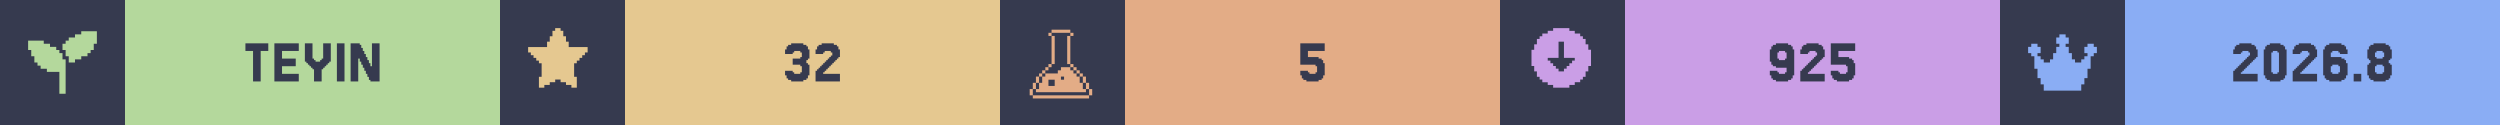
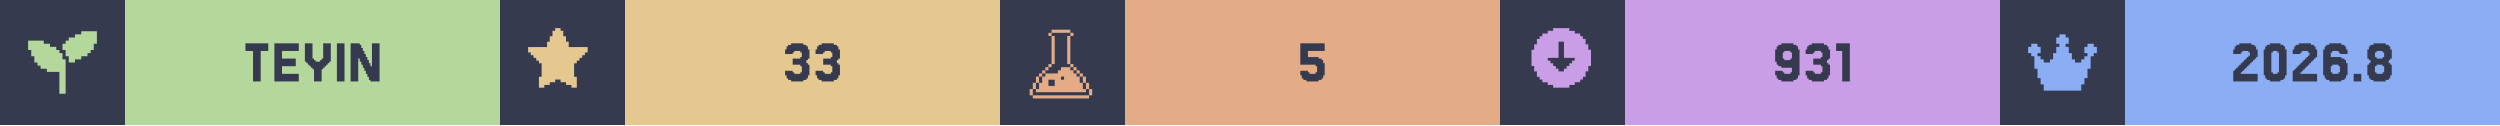
<svg xmlns="http://www.w3.org/2000/svg" width="1200" viewBox="0 0 200 10">
  <g>
    <rect width="200" height="10" fill="#363a4f" />
    <g class="badge" transform="translate(0 0)">
      <path transform="translate(2 2) scale(0.25)" fill="#b4d89c" d="M 18 2 L 18 3 L 16 3 L 16 4 L 14 4 L 14 5 L 13 5 L 13 6 L 12 6 L 12 8 L 13 8 L 13 10 L 14 10 L 14 12 L 16 12 L 16 11 L 18 11 L 18 10 L 20 10 L 20 9 L 21 9 L 21 8 L 22 8 L 22 6 L 23 6 L 23 2 L 18 2 z M 1 5 L 1 8 L 2 8 L 2 10 L 3 10 L 3 12 L 4 12 L 4 13 L 5 13 L 5 14 L 7 14 L 7 15 L 11 15 L 11 22 L 13 22 L 13 11 L 12 11 L 12 9 L 11 9 L 11 8 L 10 8 L 10 7 L 8 7 L 8 6 L 6 6 L 6 5 L 1 5 z" />
      <rect fill="#b4d89c" width="30" height="10" x="10" y="0" />
      <path fill="#363a4f" d="M21.463 3.467V4.077H20.854V6.516H20.244V4.077H19.634V3.467Z M23.902 5.907V6.516H21.951V3.467H23.902V4.077H22.561V4.687H23.659V5.297H22.561V5.907Z M25.122 5.541H25V5.419H24.878V5.297H24.756V5.175H24.634V5.053H24.512V4.931H24.39V3.467H25V4.687H25.122V4.809H25.244V4.931H25.61V4.809H25.732V4.687H25.854V3.467H26.463V4.931H26.341V5.053H26.22V5.175H26.098V5.297H25.976V5.419H25.854V5.541H25.732V6.516H25.122Z M27.561 3.467V6.516H26.951V3.467Z M29.756 5.297V3.467H30.366V6.516H29.634V6.394H29.512V6.15H29.39V5.907H29.268V5.663H29.146V5.419H29.024V5.175H28.902V4.931H28.78V4.687H28.659V6.516H28.049V3.467H28.78V3.589H28.902V3.833H29.024V4.077H29.146V4.321H29.268V4.565H29.39V4.809H29.512V5.053H29.634V5.297Z" />
    </g>
    <g class="badge" transform="translate(40 0)">
      <path transform="" fill="#e5c890" d="M5.929 6.145h.216v.866h-.433v-.217H5.28v-.216h-.432v-.216h-.433v.216H3.98v.216h-.433v.217h-.433v-.866h.217V5.063h-.217v-.216H2.9V4.63h-.217v-.216h-.216v-.217H2.25v-.432h1.515v-.433h.216v-.433h.216v-.433h.217V2.25h.433v.216h.216v.433h.216v.433h.217v.433H7.01v.432h-.217v.217h-.216v.216h-.216v.217h-.217v.216H5.93z" />
      <rect fill="#e5c890" width="30" height="10" x="10" y="0" />
-       <path fill="#363a4f" d="M23.415 5.663V5.785H23.537V5.907H24.024V5.785H24.146V5.297H24.024V5.175H23.415V4.687H24.024V4.565H24.146V4.199H24.024V4.077H23.537V4.199H23.415V4.321H22.805V3.955H22.927V3.711H23.049V3.589H23.293V3.467H24.268V3.589H24.512V3.711H24.634V3.955H24.756V4.687H24.634V4.809H24.512V5.053H24.634V5.175H24.756V6.029H24.634V6.272H24.512V6.394H24.268V6.516H23.293V6.394H23.049V6.272H22.927V6.029H22.805V5.663Z M25.976 5.663V5.785H25.854V5.907H27.195V6.516H25.244V5.663H25.366V5.541H25.488V5.419H25.61V5.297H25.732V5.175H25.854V5.053H25.976V4.931H26.098V4.809H26.22V4.687H26.341V4.565H26.463V4.443H26.585V4.199H26.463V4.077H25.976V4.199H25.854V4.321H25.244V3.955H25.366V3.711H25.488V3.589H25.732V3.467H26.707V3.589H26.951V3.711H27.073V3.955H27.195V4.565H27.073V4.687H26.951V4.809H26.829V4.931H26.707V5.053H26.585V5.175H26.463V5.297H26.341V5.419H26.22V5.541H26.098V5.663Z" />
+       <path fill="#363a4f" d="M23.415 5.663V5.785H23.537V5.907H24.024V5.785H24.146V5.297H24.024V5.175H23.415V4.687H24.024V4.565H24.146V4.199H24.024V4.077H23.537V4.199H23.415V4.321H22.805V3.955H22.927V3.711H23.049V3.589H23.293V3.467H24.268V3.589H24.512V3.711H24.634V3.955H24.756V4.687H24.634V4.809H24.512V5.053H24.634V5.175H24.756V6.029H24.634V6.272H24.512V6.394H24.268V6.516H23.293V6.394H23.049V6.272H22.927V6.029H22.805V5.663Z M25.854 5.663V5.785H25.976V5.907H26.463V5.785H26.585V5.297H26.463V5.175H25.854V4.687H26.463V4.565H26.585V4.199H26.463V4.077H25.976V4.199H25.854V4.321H25.244V3.955H25.366V3.711H25.488V3.589H25.732V3.467H26.707V3.589H26.951V3.711H27.073V3.955H27.195V4.687H27.073V4.809H26.951V5.053H27.073V5.175H27.195V6.029H27.073V6.272H26.951V6.394H26.707V6.516H25.732V6.394H25.488V6.272H25.366V6.029H25.244V5.663Z" />
    </g>
    <g class="badge" transform="translate(80 0)">
      <path transform="translate(2 2) scale(0.25)" fill="#e3ac86" d="M 8.502 1.5 L 8.502 2.5 L 14.504 2.5 L 14.504 1.5 L 8.502 1.5 z M 14.504 2.5 L 14.504 3.5 L 15.504 3.5 L 15.504 2.5 L 14.504 2.5 z M 14.504 3.5 L 13.502 3.5 L 13.502 12.502 L 14.504 12.502 L 14.504 3.5 z M 14.504 12.502 L 14.504 13.502 L 15.504 13.502 L 15.504 12.502 L 14.504 12.502 z M 15.504 13.502 L 15.504 14.504 L 16.504 14.504 L 16.504 15.504 L 17.504 15.504 L 17.504 16.504 L 18.504 16.504 L 18.504 15.502 L 17.504 15.502 L 17.504 14.502 L 16.504 14.502 L 16.504 13.502 L 15.504 13.502 z M 18.504 16.504 L 18.504 18.504 L 19.504 18.504 L 19.504 16.504 L 18.504 16.504 z M 19.504 18.504 L 19.504 20.504 L 20.504 20.504 L 20.504 18.504 L 19.504 18.504 z M 20.504 20.504 L 20.504 22.504 L 21.504 22.504 L 21.504 20.504 L 20.504 20.504 z M 19.504 20.504 L 18.504 20.504 L 18.504 18.504 L 17.504 18.504 L 17.504 16.504 L 16.504 16.504 L 16.504 15.504 L 15.504 15.504 L 15.504 14.504 L 14.504 14.504 L 14.504 13.502 L 11.502 13.502 L 11.502 14.504 L 10.502 14.504 L 10.502 15.504 L 6.502 15.504 L 6.502 16.504 L 5.5 16.504 L 5.5 18.504 L 4.5 18.504 L 4.5 20.504 L 3.5 20.504 L 3.5 21.504 L 19.504 21.504 L 19.504 20.504 z M 3.5 20.504 L 3.5 18.504 L 2.5 18.504 L 2.5 20.504 L 3.5 20.504 z M 2.5 20.504 L 1.5 20.504 L 1.5 22.504 L 2.5 22.504 L 2.5 20.504 z M 3.5 18.504 L 4.5 18.504 L 4.5 16.504 L 3.5 16.504 L 3.5 18.504 z M 4.5 16.504 L 5.5 16.504 L 5.5 15.504 L 6.502 15.504 L 6.502 14.504 L 7.502 14.504 L 7.502 13.502 L 6.502 13.502 L 6.502 14.502 L 5.5 14.502 L 5.5 15.502 L 4.5 15.502 L 4.5 16.504 z M 7.502 13.502 L 8.502 13.502 L 8.502 12.502 L 7.502 12.502 L 7.502 13.502 z M 8.502 12.502 L 9.502 12.502 L 9.502 3.5 L 8.502 3.5 L 8.502 12.502 z M 8.502 3.5 L 8.502 2.5 L 7.502 2.5 L 7.502 3.5 L 8.502 3.5 z M 11.502 16.504 L 12.502 16.504 L 12.502 17.504 L 11.502 17.504 L 11.502 16.504 z M 7.502 17.504 L 9.502 17.504 L 9.502 19.504 L 7.502 19.504 L 7.502 17.504 z M 2.5 22.506 L 2.5 23.506 L 20.504 23.506 L 20.504 22.506 L 2.5 22.506 z" />
      <rect fill="#e3ac86" width="30" height="10" x="10" y="0" />
      <path fill="#363a4f" d="M24.634 5.663V5.785H24.756V5.907H25.244V5.785H25.366V5.297H25.244V5.175H24.024V3.467H25.976V4.077H24.634V4.565H25.488V4.687H25.732V4.809H25.854V5.053H25.976V6.029H25.854V6.272H25.732V6.394H25.488V6.516H24.512V6.394H24.268V6.272H24.146V6.029H24.024V5.663Z" />
    </g>
    <g class="badge" transform="translate(120 0)">
      <path transform="" fill="#ca9ee6" d="M5.55 6.794h.432v-.216h.433v-.216h.216v-.217h.217v-.433h.216V5.28h.217V3.981h-.217v-.433h-.216v-.433h-.217V2.9h-.216v-.217h-.433v-.216h-.433V2.25h-1.298v.216h-.433v.216h-.433V2.9h-.216v.216h-.217v.433h-.216v.433h-.217v1.298h.217v.433h.216v.433h.217v.217h.216v.216h.433v.216h.433v.217h1.298zm-1.083-1.298v-.217h-.216v-.216h-.217v-.216h-.216V4.63h.866V3.332h.432V4.63h.866v.217h-.216v.216h-.217v.216h-.216v.217h-.217v.216h-.432v-.216z" />
      <rect fill="#ca9ee6" width="30" height="10" x="10" y="0" />
-       <path fill="#363a4f" d="M22.927 4.687V4.199H22.805V4.077H22.317V4.199H22.195V4.687H22.317V4.809H22.805V4.687ZM21.707 6.272V6.029H21.585V5.663H22.195V5.785H22.317V5.907H22.805V5.785H22.927V5.419H22.073V5.297H21.829V5.175H21.707V4.931H21.585V3.955H21.707V3.711H21.829V3.589H22.073V3.467H23.049V3.589H23.293V3.711H23.415V3.955H23.537V6.029H23.415V6.272H23.293V6.394H23.049V6.516H22.073V6.394H21.829V6.272Z M24.756 5.663V5.785H24.634V5.907H25.976V6.516H24.024V5.663H24.146V5.541H24.268V5.419H24.39V5.297H24.512V5.175H24.634V5.053H24.756V4.931H24.878V4.809H25V4.687H25.122V4.565H25.244V4.443H25.366V4.199H25.244V4.077H24.756V4.199H24.634V4.321H24.024V3.955H24.146V3.711H24.268V3.589H24.512V3.467H25.488V3.589H25.732V3.711H25.854V3.955H25.976V4.565H25.854V4.687H25.732V4.809H25.61V4.931H25.488V5.053H25.366V5.175H25.244V5.297H25.122V5.419H25V5.541H24.878V5.663Z M27.073 5.663V5.785H27.195V5.907H27.683V5.785H27.805V5.297H27.683V5.175H26.463V3.467H28.415V4.077H27.073V4.565H27.927V4.687H28.171V4.809H28.293V5.053H28.415V6.029H28.293V6.272H28.171V6.394H27.927V6.516H26.951V6.394H26.707V6.272H26.585V6.029H26.463V5.663Z" />
+       <path fill="#363a4f" d="M23.354 4.687V4.199H23.232V4.077H22.744V4.199H22.622V4.687H22.744V4.809H23.232V4.687ZM22.134 6.272V6.029H22.012V5.663H22.622V5.785H22.744V5.907H23.232V5.785H23.354V5.419H22.5V5.297H22.256V5.175H22.134V4.931H22.012V3.955H22.134V3.711H22.256V3.589H22.5V3.467H23.476V3.589H23.72V3.711H23.841V3.955H23.963V6.029H23.841V6.272H23.72V6.394H23.476V6.516H22.5V6.394H22.256V6.272Z M25.061 5.663V5.785H25.183V5.907H25.671V5.785H25.793V5.297H25.671V5.175H25.061V4.687H25.671V4.565H25.793V4.199H25.671V4.077H25.183V4.199H25.061V4.321H24.451V3.955H24.573V3.711H24.695V3.589H24.939V3.467H25.915V3.589H26.159V3.711H26.28V3.955H26.402V4.687H26.28V4.809H26.159V5.053H26.28V5.175H26.402V6.029H26.28V6.272H26.159V6.394H25.915V6.516H24.939V6.394H24.695V6.272H24.573V6.029H24.451V5.663Z M27.988 3.467V6.516H27.378V4.077H26.89V3.467Z" />
    </g>
    <g class="badge" transform="translate(160 0)">
      <path transform="translate(2 2) scale(0.25)" fill="#8aadf4" d="M23 7v2h-1v1h-1v4h-1v3h-1v2h-1v2H6v-2H5v-2H4v-3H3v-4H2V9H1V7h1V6h2v1h1v2H4v1h1v1h1v1h2v-1h1V9h1V7h1V6h-1V4h1V3h2v1h1v2h-1v1h1v2h1v2h1v1h2v-1h1v-1h1V9h-1V7h1V6h2v1z" />
      <rect fill="#8aadf4" width="30" height="10" x="10" y="0" />
      <path fill="#363a4f" d="M19.39 5.663V5.785H19.268V5.907H20.61V6.516H18.659V5.663H18.78V5.541H18.902V5.419H19.024V5.297H19.146V5.175H19.268V5.053H19.39V4.931H19.512V4.809H19.634V4.687H19.756V4.565H19.878V4.443H20V4.199H19.878V4.077H19.39V4.199H19.268V4.321H18.659V3.955H18.78V3.711H18.902V3.589H19.146V3.467H20.122V3.589H20.366V3.711H20.488V3.955H20.61V4.565H20.488V4.687H20.366V4.809H20.244V4.931H20.122V5.053H20V5.175H19.878V5.297H19.756V5.419H19.634V5.541H19.512V5.663Z M22.805 6.029V6.272H22.683V6.394H22.439V6.516H21.585V6.394H21.341V6.272H21.22V6.029H21.098V3.955H21.22V3.711H21.341V3.589H21.585V3.467H22.439V3.589H22.683V3.711H22.805V3.955H22.927V6.029ZM21.829 5.785V5.907H22.195V5.785H22.317V4.199H22.195V4.077H21.829V4.199H21.707V5.785Z M24.146 5.663V5.785H24.024V5.907H25.366V6.516H23.415V5.663H23.537V5.541H23.659V5.419H23.78V5.297H23.902V5.175H24.024V5.053H24.146V4.931H24.268V4.809H24.39V4.687H24.512V4.565H24.634V4.443H24.756V4.199H24.634V4.077H24.146V4.199H24.024V4.321H23.415V3.955H23.537V3.711H23.659V3.589H23.902V3.467H24.878V3.589H25.122V3.711H25.244V3.955H25.366V4.565H25.244V4.687H25.122V4.809H25V4.931H24.878V5.053H24.756V5.175H24.634V5.297H24.512V5.419H24.39V5.541H24.268V5.663Z M26.585 5.785V5.907H27.073V5.785H27.195V5.297H27.073V5.175H26.585V5.297H26.463V5.785ZM26.463 4.565H27.317V4.687H27.561V4.809H27.683V5.053H27.805V6.029H27.683V6.272H27.561V6.394H27.317V6.516H26.341V6.394H26.098V6.272H25.976V6.029H25.854V3.955H25.976V3.711H26.098V3.589H26.341V3.467H27.317V3.589H27.561V3.711H27.683V3.955H27.805V4.321H27.195V4.199H27.073V4.077H26.585V4.199H26.463Z M28.902 5.907V6.516H28.293V5.907Z M30.122 4.565V4.687H30.61V4.565H30.732V4.199H30.61V4.077H30.122V4.199H30V4.565ZM31.22 5.053V5.175H31.341V6.029H31.22V6.272H31.098V6.394H30.854V6.516H29.878V6.394H29.634V6.272H29.512V6.029H29.39V5.175H29.512V5.053H29.634V4.809H29.512V4.687H29.39V3.955H29.512V3.711H29.634V3.589H29.878V3.467H30.854V3.589H31.098V3.711H31.22V3.955H31.341V4.687H31.22V4.809H31.098V5.053ZM30.122 5.785V5.907H30.61V5.785H30.732V5.297H30.61V5.175H30.122V5.297H30V5.785Z" />
    </g>
  </g>
</svg>
